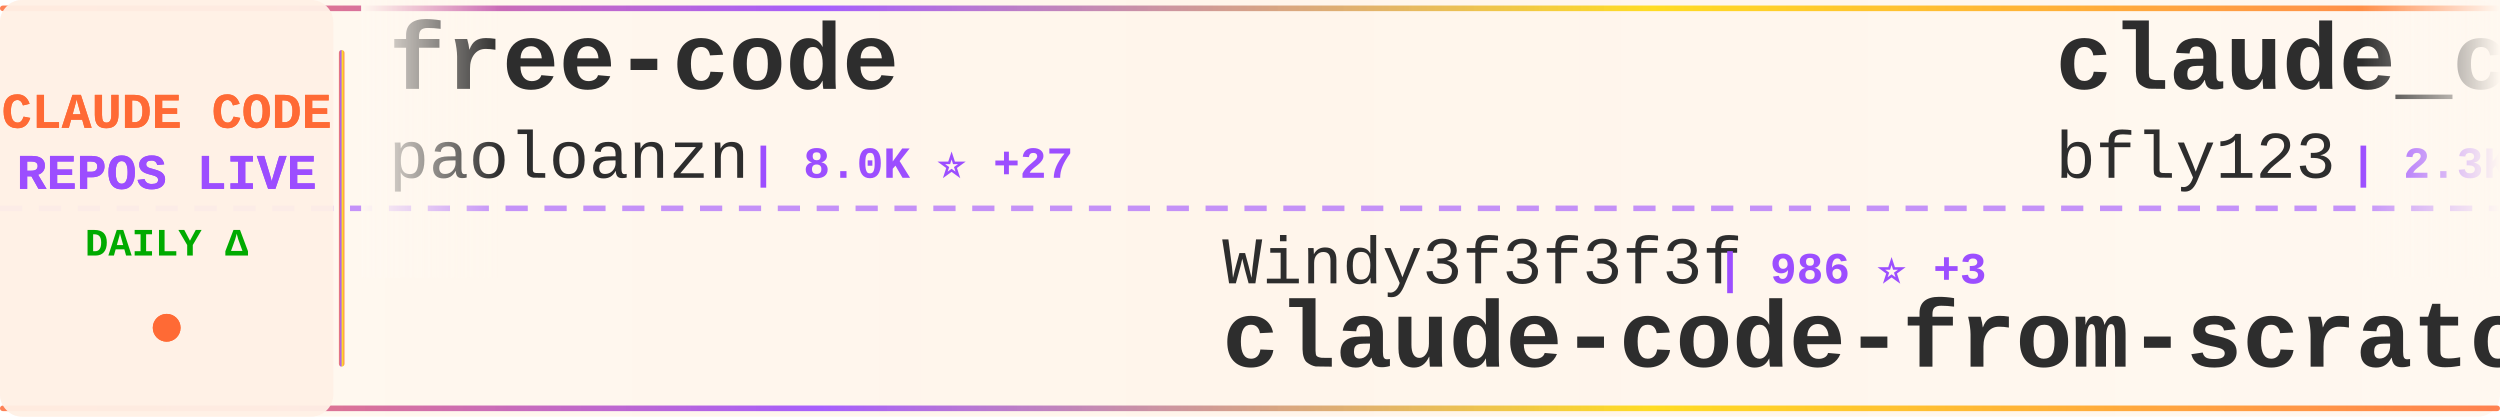
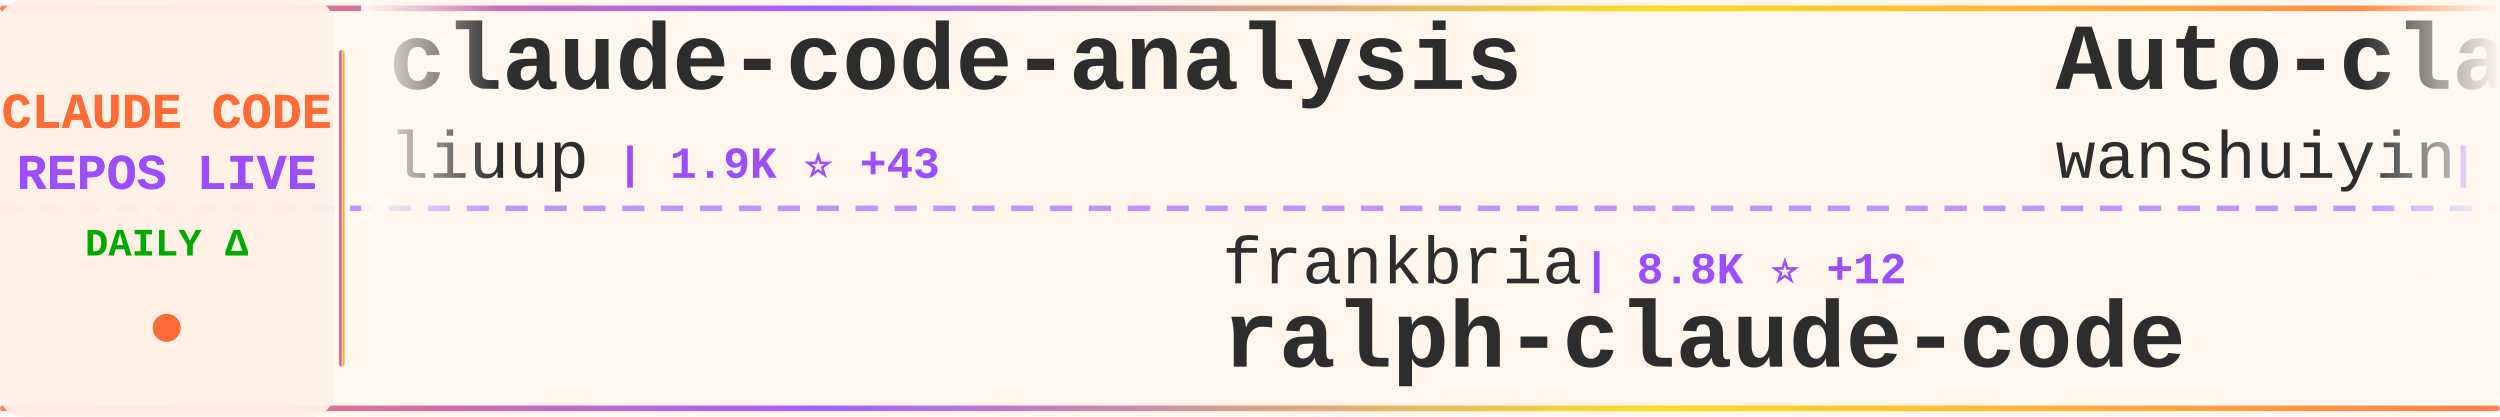
<svg xmlns="http://www.w3.org/2000/svg" width="900" height="150">
  <defs>
    <linearGradient id="tickerBg" x1="0%" y1="0%" x2="100%" y2="0%">
      <stop offset="0%" style="stop-color:#fff8f0;stop-opacity:0.98" />
      <stop offset="50%" style="stop-color:#fff5eb;stop-opacity:1" />
      <stop offset="100%" style="stop-color:#fff8f0;stop-opacity:0.98" />
    </linearGradient>
    <linearGradient id="borderGrad" x1="0%" y1="0%" x2="100%" y2="0%">
      <stop offset="0%" style="stop-color:#FF6B35;stop-opacity:0.85">
        <animate attributeName="stop-opacity" values="0.85;1;0.85" dur="2s" repeatCount="indefinite" />
      </stop>
      <stop offset="33%" style="stop-color:#9C4EFF;stop-opacity:0.9">
        <animate attributeName="stop-opacity" values="0.9;1;0.9" dur="2.2s" repeatCount="indefinite" />
      </stop>
      <stop offset="66%" style="stop-color:#FFD700;stop-opacity:0.85">
        <animate attributeName="stop-opacity" values="0.85;1;0.85" dur="1.8s" repeatCount="indefinite" />
      </stop>
      <stop offset="100%" style="stop-color:#FF6B35;stop-opacity:0.85">
        <animate attributeName="stop-opacity" values="0.85;1;0.85" dur="2s" repeatCount="indefinite" />
      </stop>
    </linearGradient>
    <filter id="textGlow">
      <feGaussianBlur stdDeviation="0.15" result="coloredBlur" />
      <feMerge>
        <feMergeNode in="coloredBlur" />
        <feMergeNode in="SourceGraphic" />
      </feMerge>
    </filter>
    <filter id="metricGlow">
      <feGaussianBlur stdDeviation="0.2" result="coloredBlur" />
      <feMerge>
        <feMergeNode in="coloredBlur" />
        <feMergeNode in="SourceGraphic" />
      </feMerge>
    </filter>
    <linearGradient id="leftFade" x1="0%" y1="0%" x2="100%" y2="0%">
      <stop offset="0%" style="stop-color:#fff8f0;stop-opacity:1" />
      <stop offset="100%" style="stop-color:#fff8f0;stop-opacity:0" />
    </linearGradient>
    <linearGradient id="rightFade" x1="0%" y1="0%" x2="100%" y2="0%">
      <stop offset="0%" style="stop-color:#fff8f0;stop-opacity:0" />
      <stop offset="100%" style="stop-color:#fff8f0;stop-opacity:1" />
    </linearGradient>
  </defs>
  <rect width="900" height="150" fill="url(#tickerBg)" rx="8" />
  <rect x="0" y="2" width="900" height="2" fill="url(#borderGrad)" rx="1" />
  <rect x="0" y="146" width="900" height="2" fill="url(#borderGrad)" rx="1" />
  <line x1="0" y1="75" x2="900" y2="75" stroke="#9C4EFF" stroke-width="2" stroke-dasharray="8 6" opacity="0.6" />
  <rect x="0" y="0" width="120" height="150" fill="#fff0e6" opacity="0.95" rx="8" />
  <text x="60" y="46" font-family="'Courier New', monospace" font-size="18" font-weight="bold" fill="#FF6B35" text-anchor="middle" filter="url(#textGlow)">
    CLAUDE CODE
  </text>
  <text x="60" y="68" font-family="'Courier New', monospace" font-size="18" font-weight="bold" fill="#9C4EFF" text-anchor="middle" filter="url(#textGlow)">
    REPOS LIVE
  </text>
  <text x="60" y="92" font-family="'Courier New', monospace" font-size="14" font-weight="bold" fill="#00aa00" text-anchor="middle">
    DAILY Δ
  </text>
  <circle cx="60" cy="118" r="5" fill="#FF6B35" filter="url(#metricGlow)">
    <animate attributeName="r" values="4;6;4" dur="1.5s" repeatCount="indefinite" />
    <animate attributeName="opacity" values="0.6;1;0.6" dur="1.5s" repeatCount="indefinite" />
  </circle>
  <rect x="122" y="18" width="2" height="114" fill="url(#borderGrad)" rx="1" />
  <clipPath id="tickerClip">
    <rect x="130" y="0" width="770" height="150" />
  </clipPath>
  <g clip-path="url(#tickerClip)">
    <g id="tickerItems">
      <animateTransform attributeName="transform" attributeType="XML" type="translate" from="0 0" to="-3000 0" dur="54s" repeatCount="indefinite" />
      <g transform="translate(0, 0)">
-         <text x="140" y="32" font-family="'Courier New', monospace" font-size="34" font-weight="bold" fill="#2d2d2d">free-code</text>
-         <text x="140" y="64" font-family="'Courier New', monospace" font-size="24" font-weight="normal" fill="#2d2d2d" opacity="1.0">paoloanzn</text>
-         <text x="270" y="64" font-family="'Courier New', monospace" font-size="16" font-weight="bold" fill="#9C4EFF"> | 8.0K ⭐ +27</text>
+         <text x="140" y="32" font-family="'Courier New', monospace" font-size="34" font-weight="bold" fill="#2d2d2d">claude-code-analysis</text>
+         <text x="140" y="64" font-family="'Courier New', monospace" font-size="24" font-weight="normal" fill="#2d2d2d" opacity="1.0">liuup</text>
+         <text x="222" y="64" font-family="'Courier New', monospace" font-size="16" font-weight="bold" fill="#9C4EFF"> | 1.9K ⭐ +43</text>
      </g>
      <g transform="translate(300, 0)">
-         <text x="140" y="102" font-family="'Courier New', monospace" font-size="24" font-weight="normal" fill="#2d2d2d" opacity="1.0">Windy3f3f3f3f</text>
-         <text x="318" y="102" font-family="'Courier New', monospace" font-size="16" font-weight="bold" fill="#9C4EFF"> | 986 ⭐ +3</text>
-         <text x="140" y="132" font-family="'Courier New', monospace" font-size="34" font-weight="bold" fill="#2d2d2d">claude-code-from-scratch</text>
+         <text x="140" y="102" font-family="'Courier New', monospace" font-size="24" font-weight="normal" fill="#2d2d2d" opacity="1.0">frankbria</text>
+         <text x="270" y="102" font-family="'Courier New', monospace" font-size="16" font-weight="bold" fill="#9C4EFF"> | 8.8K ⭐ +12</text>
+         <text x="140" y="132" font-family="'Courier New', monospace" font-size="34" font-weight="bold" fill="#2d2d2d">ralph-claude-code</text>
      </g>
      <g transform="translate(600, 0)">
-         <text x="140" y="32" font-family="'Courier New', monospace" font-size="34" font-weight="bold" fill="#2d2d2d">claude_code_bridge</text>
-         <text x="140" y="64" font-family="'Courier New', monospace" font-size="24" font-weight="normal" fill="#2d2d2d" opacity="1.0">bfly123</text>
-         <text x="246" y="64" font-family="'Courier New', monospace" font-size="16" font-weight="bold" fill="#9C4EFF"> | 2.3K ⭐ +13</text>
+         <text x="140" y="32" font-family="'Courier New', monospace" font-size="34" font-weight="bold" fill="#2d2d2d">Auto-claude-code-researc...</text>
+         <text x="140" y="64" font-family="'Courier New', monospace" font-size="24" font-weight="normal" fill="#2d2d2d" opacity="1.0">wanshuiyin</text>
+         <text x="282" y="64" font-family="'Courier New', monospace" font-size="16" font-weight="bold" fill="#9C4EFF"> | 7.3K ⭐ +97</text>
      </g>
      <g transform="translate(900, 0)">
-         <text x="140" y="102" font-family="'Courier New', monospace" font-size="24" font-weight="normal" fill="#2d2d2d" opacity="1.0">hangsman</text>
-         <text x="258" y="102" font-family="'Courier New', monospace" font-size="16" font-weight="bold" fill="#9C4EFF"> | 757 ⭐</text>
-         <text x="140" y="132" font-family="'Courier New', monospace" font-size="34" font-weight="bold" fill="#2d2d2d">claude-code-source</text>
+         <text x="140" y="102" font-family="'Courier New', monospace" font-size="24" font-weight="normal" fill="#2d2d2d" opacity="1.0">luongnv89</text>
+         <text x="270" y="102" font-family="'Courier New', monospace" font-size="16" font-weight="bold" fill="#9C4EFF"> | 28.4K ⭐ +218</text>
+         <text x="140" y="132" font-family="'Courier New', monospace" font-size="34" font-weight="bold" fill="#2d2d2d">claude-howto</text>
      </g>
      <g transform="translate(1200, 0)">
-         <text x="140" y="32" font-family="'Courier New', monospace" font-size="34" font-weight="bold" fill="#2d2d2d">claude-code-reverse</text>
-         <text x="140" y="64" font-family="'Courier New', monospace" font-size="24" font-weight="normal" fill="#2d2d2d" opacity="1.0">Yuyz0112</text>
-         <text x="258" y="64" font-family="'Courier New', monospace" font-size="16" font-weight="bold" fill="#9C4EFF"> | 2.4K ⭐</text>
+         <text x="140" y="32" font-family="'Courier New', monospace" font-size="34" font-weight="bold" fill="#2d2d2d">claude-code-ultimate-gui...</text>
+         <text x="140" y="64" font-family="'Courier New', monospace" font-size="24" font-weight="normal" fill="#2d2d2d" opacity="1.0">FlorianBruniaux</text>
+         <text x="342" y="64" font-family="'Courier New', monospace" font-size="16" font-weight="bold" fill="#9C4EFF"> | 3.9K ⭐ +39</text>
      </g>
      <g transform="translate(1500, 0)">
-         <text x="140" y="102" font-family="'Courier New', monospace" font-size="24" font-weight="normal" fill="#2d2d2d" opacity="1.0">Piebald-AI</text>
-         <text x="282" y="102" font-family="'Courier New', monospace" font-size="16" font-weight="bold" fill="#9C4EFF"> | 9.4K ⭐ +76</text>
-         <text x="140" y="132" font-family="'Courier New', monospace" font-size="34" font-weight="bold" fill="#2d2d2d">claude-code-system-promp...</text>
+         <text x="140" y="102" font-family="'Courier New', monospace" font-size="24" font-weight="normal" fill="#2d2d2d" opacity="1.0">diet103</text>
+         <text x="246" y="102" font-family="'Courier New', monospace" font-size="16" font-weight="bold" fill="#9C4EFF"> | 9.5K ⭐ +4</text>
+         <text x="140" y="132" font-family="'Courier New', monospace" font-size="34" font-weight="bold" fill="#2d2d2d">claude-code-infrastructu...</text>
      </g>
      <g transform="translate(1800, 0)">
-         <text x="140" y="32" font-family="'Courier New', monospace" font-size="34" font-weight="bold" fill="#2d2d2d">claude-code-local</text>
-         <text x="140" y="64" font-family="'Courier New', monospace" font-size="24" font-weight="normal" fill="#2d2d2d" opacity="1.0">nicedreamzapp</text>
-         <text x="318" y="64" font-family="'Courier New', monospace" font-size="16" font-weight="bold" fill="#9C4EFF"> | 2.1K ⭐ +85</text>
+         <text x="140" y="32" font-family="'Courier New', monospace" font-size="34" font-weight="bold" fill="#2d2d2d">claude-code-telegram</text>
+         <text x="140" y="64" font-family="'Courier New', monospace" font-size="24" font-weight="normal" fill="#2d2d2d" opacity="1.0">RichardAtCT</text>
+         <text x="294" y="64" font-family="'Courier New', monospace" font-size="16" font-weight="bold" fill="#9C4EFF"> | 2.5K ⭐ +10</text>
      </g>
      <g transform="translate(2100, 0)">
-         <text x="140" y="102" font-family="'Courier New', monospace" font-size="24" font-weight="normal" fill="#2d2d2d" opacity="1.0">luyao618</text>
-         <text x="258" y="102" font-family="'Courier New', monospace" font-size="16" font-weight="bold" fill="#9C4EFF"> | 1.2K ⭐ +10</text>
-         <text x="140" y="132" font-family="'Courier New', monospace" font-size="34" font-weight="bold" fill="#2d2d2d">Claude-Code-Source-Study</text>
+         <text x="140" y="102" font-family="'Courier New', monospace" font-size="24" font-weight="normal" fill="#2d2d2d" opacity="1.0">777genius</text>
+         <text x="270" y="102" font-family="'Courier New', monospace" font-size="16" font-weight="bold" fill="#9C4EFF"> | 899 ⭐ +1</text>
+         <text x="140" y="132" font-family="'Courier New', monospace" font-size="34" font-weight="bold" fill="#2d2d2d">claude-code-source-code</text>
      </g>
      <g transform="translate(2400, 0)">
-         <text x="140" y="32" font-family="'Courier New', monospace" font-size="34" font-weight="bold" fill="#2d2d2d">claude-code-templates</text>
-         <text x="140" y="64" font-family="'Courier New', monospace" font-size="24" font-weight="normal" fill="#2d2d2d" opacity="1.0">davila7</text>
-         <text x="246" y="64" font-family="'Courier New', monospace" font-size="16" font-weight="bold" fill="#9C4EFF"> | 25.0K ⭐ +69</text>
+         <text x="140" y="32" font-family="'Courier New', monospace" font-size="34" font-weight="bold" fill="#2d2d2d">claude-code-guide</text>
+         <text x="140" y="64" font-family="'Courier New', monospace" font-size="24" font-weight="normal" fill="#2d2d2d" opacity="1.0">zebbern</text>
+         <text x="246" y="64" font-family="'Courier New', monospace" font-size="16" font-weight="bold" fill="#9C4EFF"> | 4.0K ⭐ +14</text>
      </g>
      <g transform="translate(2700, 0)">
-         <text x="140" y="102" font-family="'Courier New', monospace" font-size="24" font-weight="normal" fill="#2d2d2d" opacity="1.0">wshobson</text>
-         <text x="258" y="102" font-family="'Courier New', monospace" font-size="16" font-weight="bold" fill="#9C4EFF"> | 34.1K ⭐ +64</text>
-         <text x="140" y="132" font-family="'Courier New', monospace" font-size="34" font-weight="bold" fill="#2d2d2d">agents</text>
+         <text x="140" y="102" font-family="'Courier New', monospace" font-size="24" font-weight="normal" fill="#2d2d2d" opacity="1.0">Yeachan-Heo</text>
+         <text x="294" y="102" font-family="'Courier New', monospace" font-size="16" font-weight="bold" fill="#9C4EFF"> | 30.9K ⭐ +233</text>
+         <text x="140" y="132" font-family="'Courier New', monospace" font-size="34" font-weight="bold" fill="#2d2d2d">oh-my-claudecode</text>
      </g>
      <g transform="translate(3000, 0)">
-         <text x="140" y="32" font-family="'Courier New', monospace" font-size="34" font-weight="bold" fill="#2d2d2d">free-code</text>
-         <text x="140" y="64" font-family="'Courier New', monospace" font-size="24" font-weight="normal" fill="#2d2d2d" opacity="1.0">paoloanzn</text>
-         <text x="270" y="64" font-family="'Courier New', monospace" font-size="16" font-weight="bold" fill="#9C4EFF"> | 8.0K ⭐ +27</text>
+         <text x="140" y="32" font-family="'Courier New', monospace" font-size="34" font-weight="bold" fill="#2d2d2d">claude-code-analysis</text>
+         <text x="140" y="64" font-family="'Courier New', monospace" font-size="24" font-weight="normal" fill="#2d2d2d" opacity="1.0">liuup</text>
+         <text x="222" y="64" font-family="'Courier New', monospace" font-size="16" font-weight="bold" fill="#9C4EFF"> | 1.9K ⭐ +43</text>
      </g>
      <g transform="translate(3300, 0)">
-         <text x="140" y="102" font-family="'Courier New', monospace" font-size="24" font-weight="normal" fill="#2d2d2d" opacity="1.0">Windy3f3f3f3f</text>
-         <text x="318" y="102" font-family="'Courier New', monospace" font-size="16" font-weight="bold" fill="#9C4EFF"> | 986 ⭐ +3</text>
-         <text x="140" y="132" font-family="'Courier New', monospace" font-size="34" font-weight="bold" fill="#2d2d2d">claude-code-from-scratch</text>
+         <text x="140" y="102" font-family="'Courier New', monospace" font-size="24" font-weight="normal" fill="#2d2d2d" opacity="1.0">frankbria</text>
+         <text x="270" y="102" font-family="'Courier New', monospace" font-size="16" font-weight="bold" fill="#9C4EFF"> | 8.8K ⭐ +12</text>
+         <text x="140" y="132" font-family="'Courier New', monospace" font-size="34" font-weight="bold" fill="#2d2d2d">ralph-claude-code</text>
      </g>
      <g transform="translate(3600, 0)">
-         <text x="140" y="32" font-family="'Courier New', monospace" font-size="34" font-weight="bold" fill="#2d2d2d">claude_code_bridge</text>
-         <text x="140" y="64" font-family="'Courier New', monospace" font-size="24" font-weight="normal" fill="#2d2d2d" opacity="1.0">bfly123</text>
-         <text x="246" y="64" font-family="'Courier New', monospace" font-size="16" font-weight="bold" fill="#9C4EFF"> | 2.3K ⭐ +13</text>
+         <text x="140" y="32" font-family="'Courier New', monospace" font-size="34" font-weight="bold" fill="#2d2d2d">Auto-claude-code-researc...</text>
+         <text x="140" y="64" font-family="'Courier New', monospace" font-size="24" font-weight="normal" fill="#2d2d2d" opacity="1.0">wanshuiyin</text>
+         <text x="282" y="64" font-family="'Courier New', monospace" font-size="16" font-weight="bold" fill="#9C4EFF"> | 7.3K ⭐ +97</text>
      </g>
      <g transform="translate(3900, 0)">
-         <text x="140" y="102" font-family="'Courier New', monospace" font-size="24" font-weight="normal" fill="#2d2d2d" opacity="1.0">hangsman</text>
-         <text x="258" y="102" font-family="'Courier New', monospace" font-size="16" font-weight="bold" fill="#9C4EFF"> | 757 ⭐</text>
-         <text x="140" y="132" font-family="'Courier New', monospace" font-size="34" font-weight="bold" fill="#2d2d2d">claude-code-source</text>
+         <text x="140" y="102" font-family="'Courier New', monospace" font-size="24" font-weight="normal" fill="#2d2d2d" opacity="1.0">luongnv89</text>
+         <text x="270" y="102" font-family="'Courier New', monospace" font-size="16" font-weight="bold" fill="#9C4EFF"> | 28.4K ⭐ +218</text>
+         <text x="140" y="132" font-family="'Courier New', monospace" font-size="34" font-weight="bold" fill="#2d2d2d">claude-howto</text>
      </g>
    </g>
  </g>
  <rect x="130" y="0" width="50" height="100" fill="url(#leftFade)" />
  <rect x="850" y="0" width="50" height="100" fill="url(#rightFade)" />
</svg>
